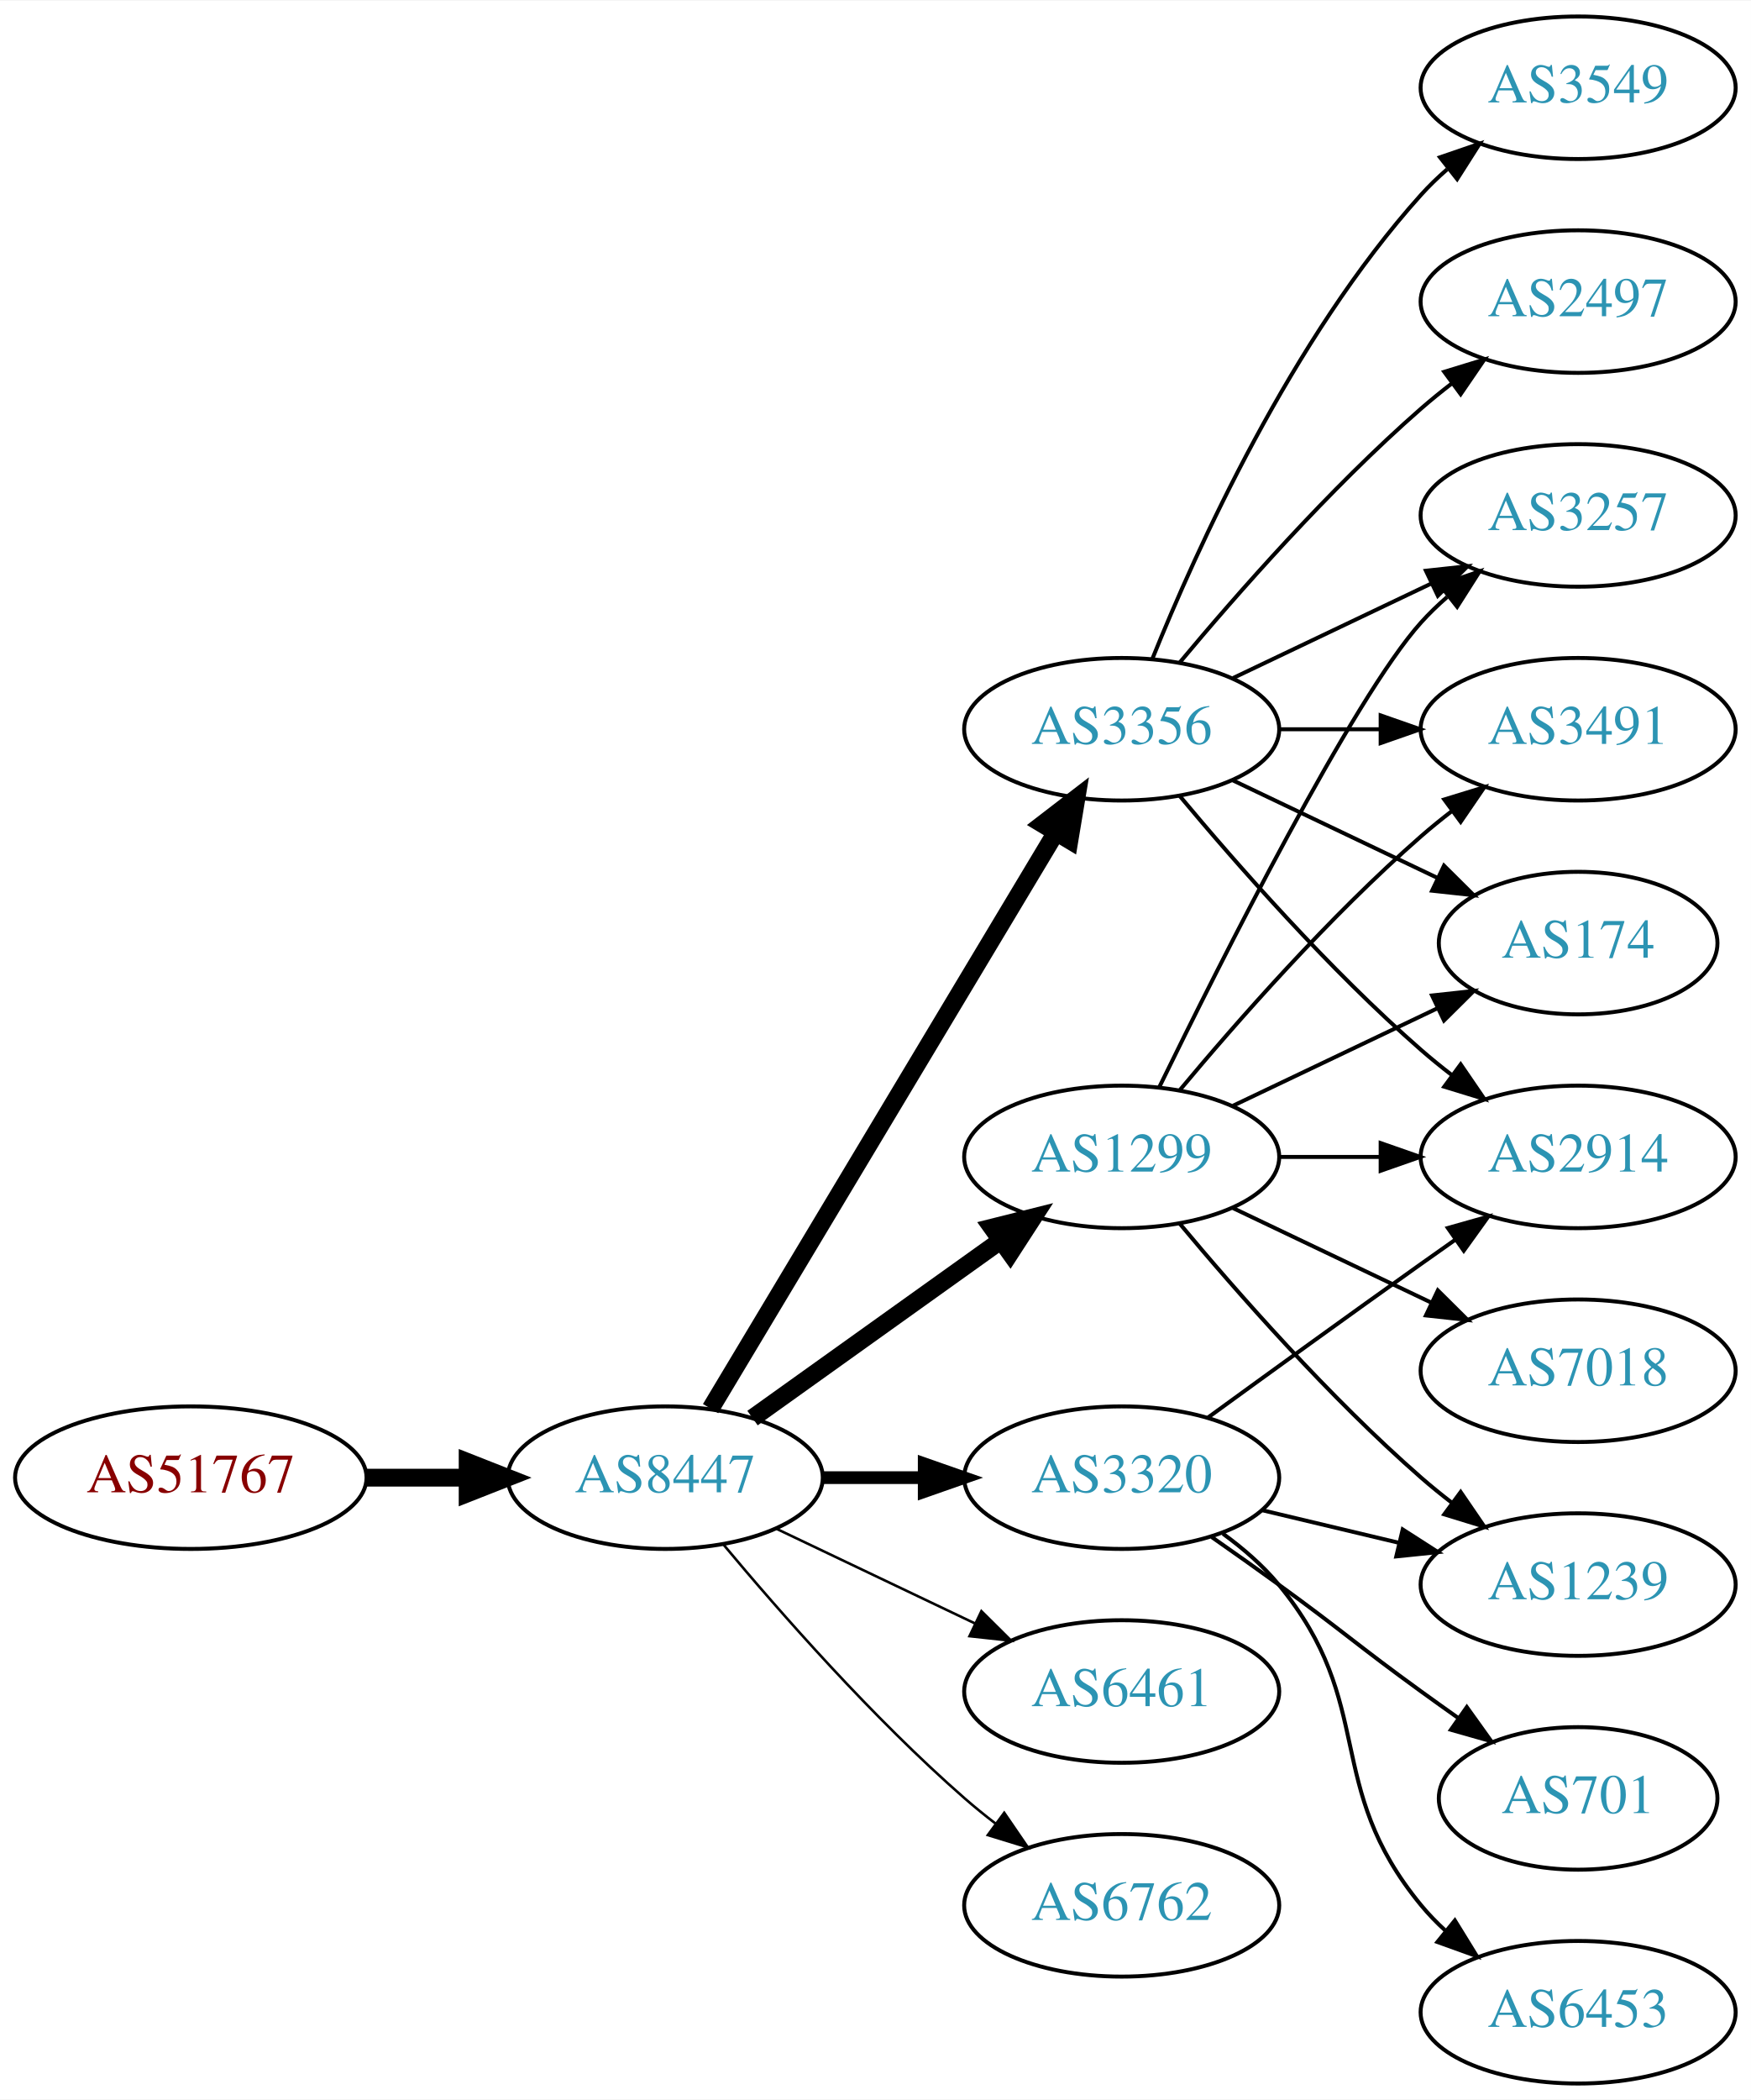
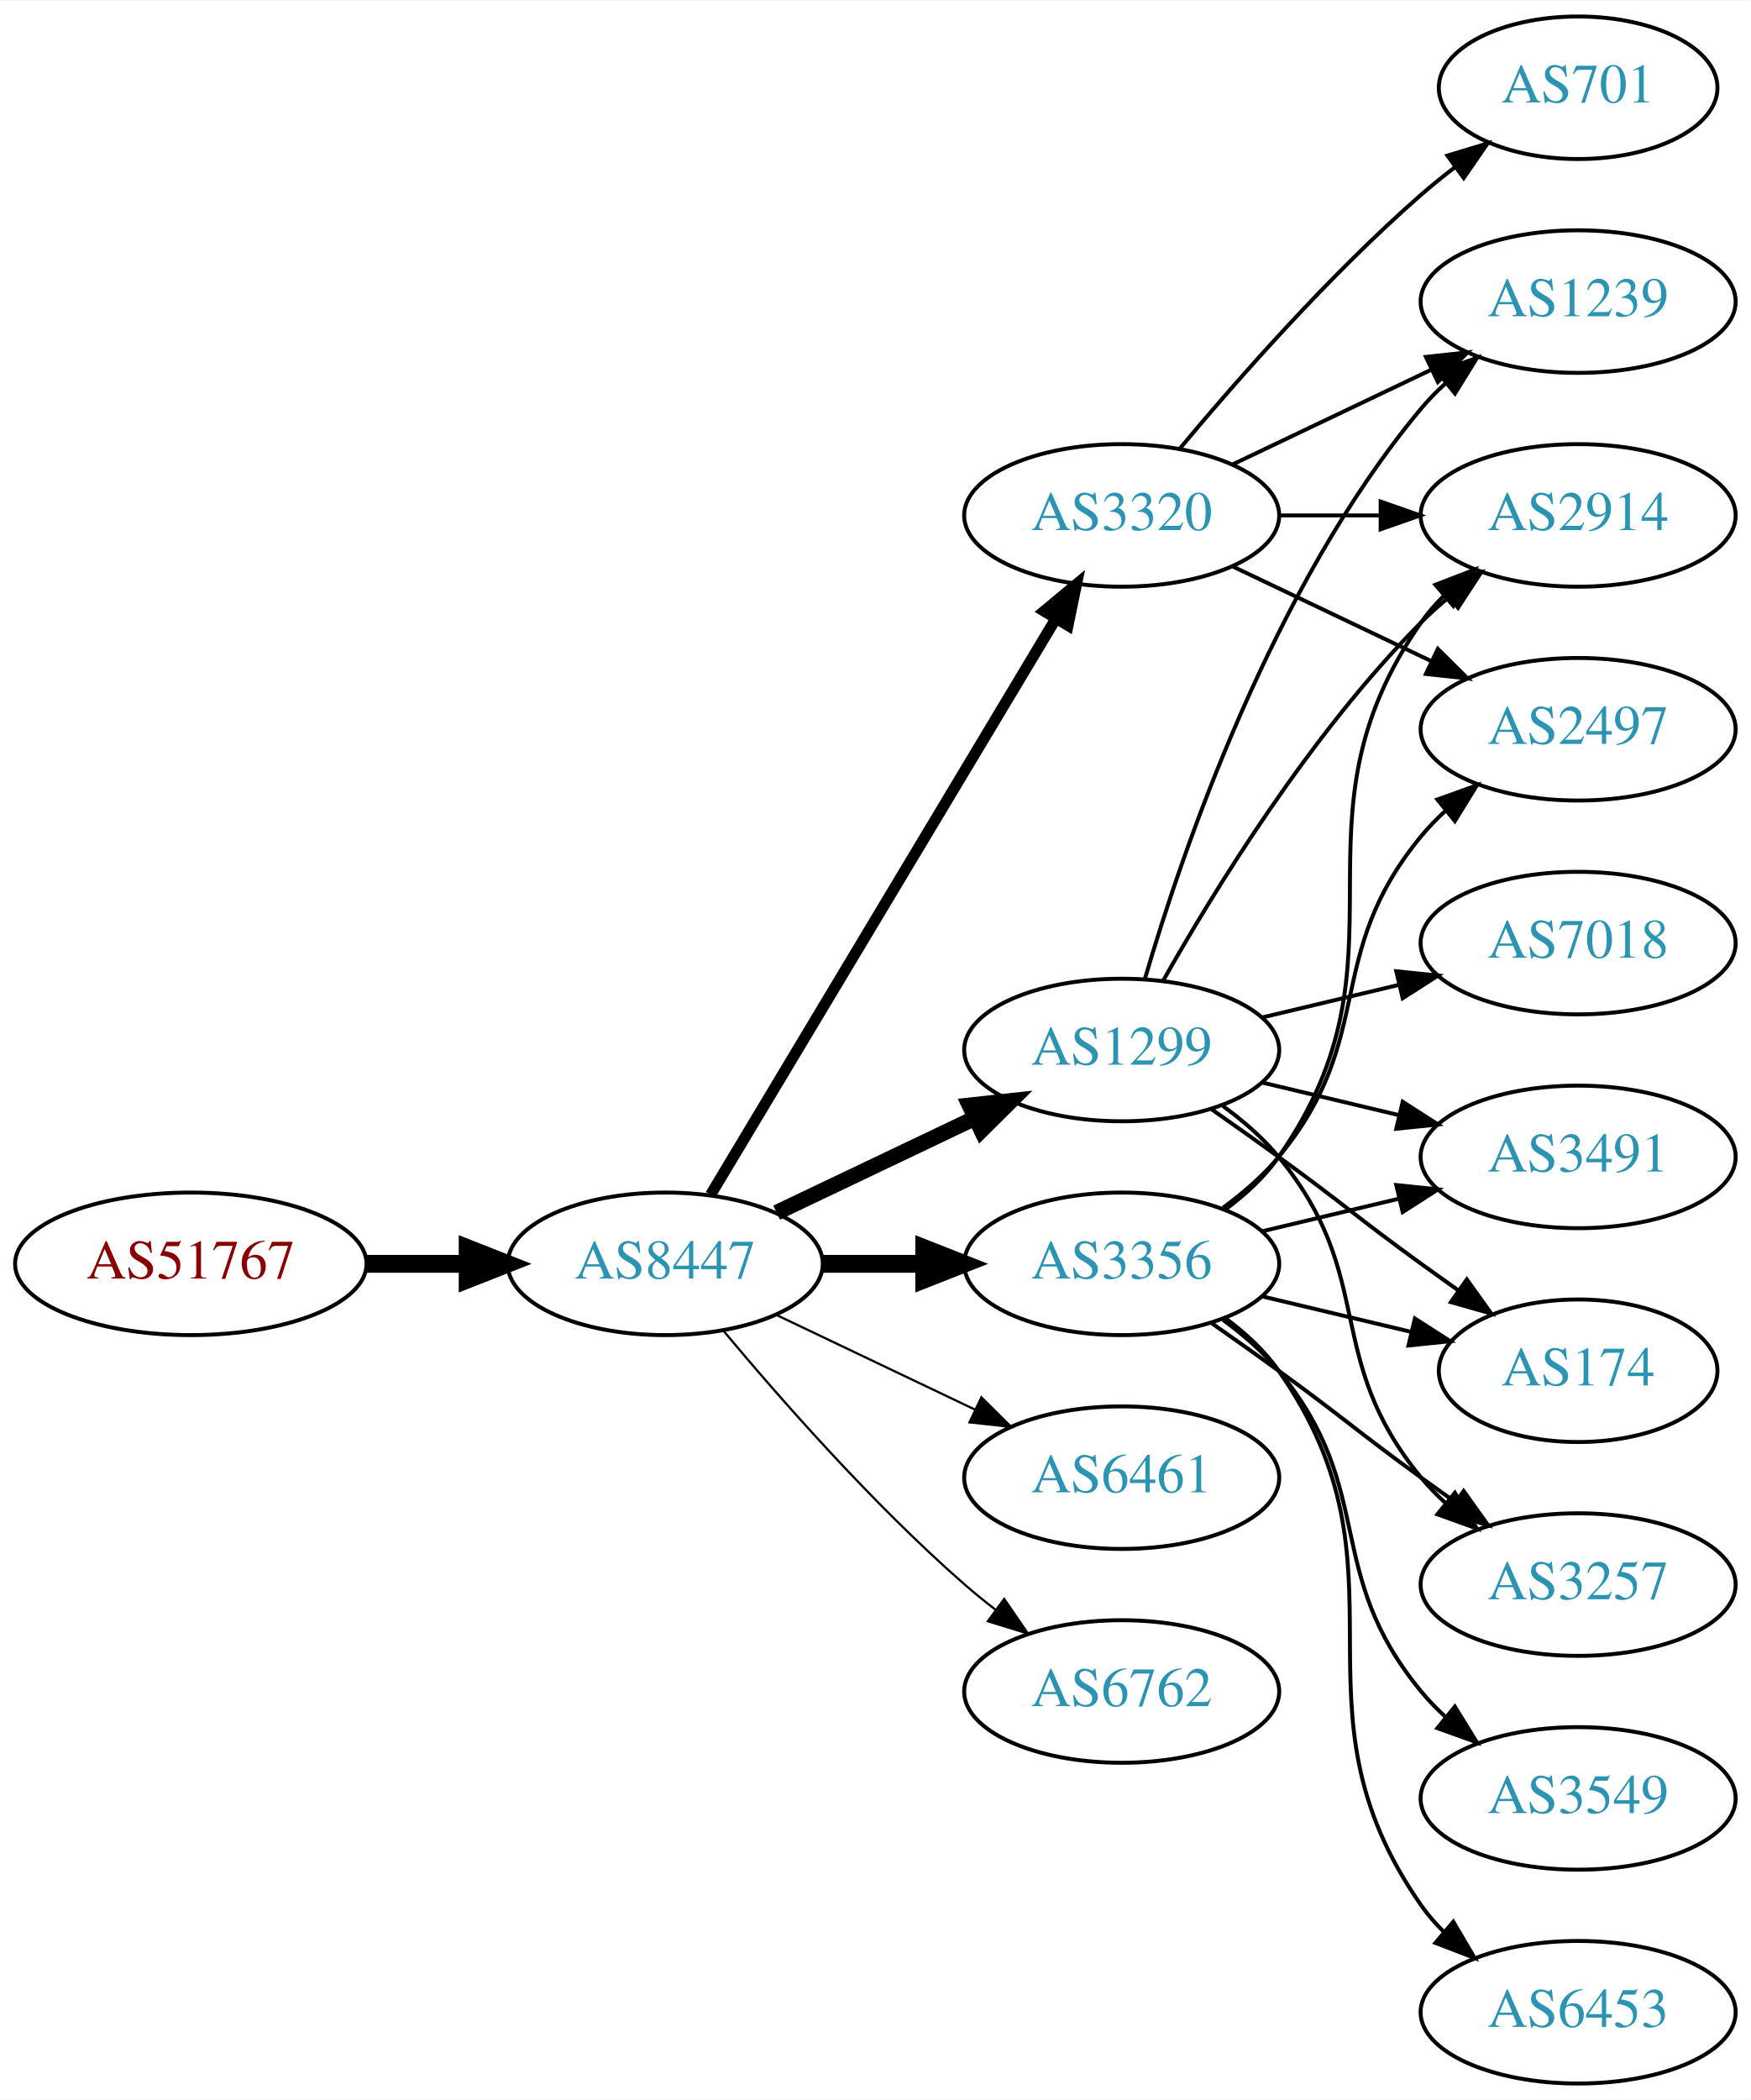
<svg xmlns="http://www.w3.org/2000/svg" xmlns:xlink="http://www.w3.org/1999/xlink" width="442pt" height="530pt" viewBox="0.00 0.00 442.27 530.00">
  <g id="graph0" class="graph" transform="scale(1 1) rotate(0) translate(4 526)">
    <polygon fill="white" stroke="none" points="-4,4 -4,-526 438.271,-526 438.271,4 -4,4" />
    <g id="node1" class="node">
      <g id="a_node1">
        <a xlink:href="/asn/51767" xlink:title="AS51767 ~ Johanniter-Unfall-Hilfe [AT]">
-           <ellipse fill="#ffffff" stroke="black" cx="44.196" cy="-153" rx="44.393" ry="18" />
-           <text text-anchor="middle" x="44.196" y="-149.3" font-family="Times,serif" font-size="14.00" fill="#880000">AS51767</text>
+           <ellipse fill="#ffffff" stroke="black" cx="44.196" cy="-207" rx="44.393" ry="18" />
+           <text text-anchor="middle" x="44.196" y="-203.3" font-family="Times,serif" font-size="14.00" fill="#880000">AS51767</text>
        </a>
      </g>
    </g>
    <g id="node2" class="node">
      <g id="a_node2">
        <a xlink:href="/asn/8447" xlink:title="AS8447 ~ A1 Telekom Austria AG [AT]">
-           <ellipse fill="#ffffff" stroke="black" cx="164.039" cy="-153" rx="39.794" ry="18" />
-           <text text-anchor="middle" x="164.039" y="-149.3" font-family="Times,serif" font-size="14.00" fill="#2c94b3">AS8447</text>
+           <ellipse fill="#ffffff" stroke="black" cx="164.039" cy="-207" rx="39.794" ry="18" />
+           <text text-anchor="middle" x="164.039" y="-203.3" font-family="Times,serif" font-size="14.00" fill="#2c94b3">AS8447</text>
        </a>
      </g>
    </g>
    <g id="edge1" class="edge">
-       <path fill="none" stroke="black" stroke-width="4.5" d="M88.407,-153C96.72,-153 105.482,-153 113.965,-153" />
-       <polygon fill="black" stroke="black" stroke-width="4.5" points="114.123,-156.938 124.123,-153 114.123,-149.063 114.123,-156.938" />
+       <path fill="none" stroke="black" stroke-width="4.5" d="M88.407,-207C96.72,-207 105.482,-207 113.965,-207" />
+       <polygon fill="black" stroke="black" stroke-width="4.5" points="114.123,-210.938 124.123,-207 114.123,-203.063 114.123,-210.938" />
    </g>
    <g id="node3" class="node">
      <g id="a_node3">
        <a xlink:href="/asn/3356" xlink:title="AS3356 ~ Level 3 Parent, LLC [US]">
-           <ellipse fill="#ffffff" stroke="black" cx="279.332" cy="-342" rx="39.794" ry="18" />
-           <text text-anchor="middle" x="279.332" y="-338.3" font-family="Times,serif" font-size="14.00" fill="#2c94b3">AS3356</text>
+           <ellipse fill="#ffffff" stroke="black" cx="279.332" cy="-207" rx="39.794" ry="18" />
+           <text text-anchor="middle" x="279.332" y="-203.3" font-family="Times,serif" font-size="14.00" fill="#2c94b3">AS3356</text>
        </a>
      </g>
    </g>
    <g id="edge2" class="edge">
-       <path fill="none" stroke="black" stroke-width="4.5" d="M175.494,-170.442C195.475,-203.775 239.18,-276.686 262.666,-315.866" />
-       <polygon fill="black" stroke="black" stroke-width="4.5" points="259.383,-318.048 267.902,-324.6 266.137,-313.999 259.383,-318.048" />
+       <path fill="none" stroke="black" stroke-width="4.5" d="M203.711,-207C211.914,-207 220.678,-207 229.21,-207" />
+       <polygon fill="black" stroke="black" stroke-width="4.5" points="229.449,-210.938 239.449,-207 229.449,-203.063 229.449,-210.938" />
    </g>
    <g id="node4" class="node">
      <g id="a_node4">
-         <a xlink:href="/asn/6461" xlink:title="AS6461 ~ Zayo Bandwidth [US]">
-           <ellipse fill="#ffffff" stroke="black" cx="279.332" cy="-99" rx="39.794" ry="18" />
-           <text text-anchor="middle" x="279.332" y="-95.3" font-family="Times,serif" font-size="14.00" fill="#2c94b3">AS6461</text>
+         <a xlink:href="/asn/1299" xlink:title="AS1299 ~ Telia Carrier [EU]">
+           <ellipse fill="#ffffff" stroke="black" cx="279.332" cy="-261" rx="39.794" ry="18" />
+           <text text-anchor="middle" x="279.332" y="-257.3" font-family="Times,serif" font-size="14.00" fill="#2c94b3">AS1299</text>
        </a>
      </g>
    </g>
    <g id="edge3" class="edge">
-       <path fill="none" stroke="black" stroke-width="0.643" d="M192.175,-140.066C207.169,-132.919 225.99,-123.948 242.213,-116.215" />
-       <polygon fill="black" stroke="black" stroke-width="0.643" points="243.895,-119.291 251.417,-111.829 240.884,-112.972 243.895,-119.291" />
+       <path fill="none" stroke="black" stroke-width="3.938" d="M192.175,-219.934C207.169,-227.081 225.99,-236.052 242.213,-243.785" />
+       <polygon fill="black" stroke="black" stroke-width="3.938" points="240.884,-247.028 251.417,-248.171 243.895,-240.709 240.884,-247.028" />
    </g>
    <g id="node5" class="node">
      <g id="a_node5">
-         <a xlink:href="/asn/1299" xlink:title="AS1299 ~ Telia Carrier [EU]">
-           <ellipse fill="#ffffff" stroke="black" cx="279.332" cy="-234" rx="39.794" ry="18" />
-           <text text-anchor="middle" x="279.332" y="-230.3" font-family="Times,serif" font-size="14.00" fill="#2c94b3">AS1299</text>
+         <a xlink:href="/asn/3320" xlink:title="AS3320 ~ DTAG [DE]">
+           <ellipse fill="#ffffff" stroke="black" cx="279.332" cy="-396" rx="39.794" ry="18" />
+           <text text-anchor="middle" x="279.332" y="-392.3" font-family="Times,serif" font-size="14.00" fill="#2c94b3">AS3320</text>
        </a>
      </g>
    </g>
    <g id="edge4" class="edge">
-       <path fill="none" stroke="black" stroke-width="4.5" d="M186.083,-168.046C203.697,-180.639 229.036,-198.755 248.701,-212.816" />
-       <polygon fill="black" stroke="black" stroke-width="4.5" points="246.591,-216.147 257.016,-218.76 251.171,-209.741 246.591,-216.147" />
+       <path fill="none" stroke="black" stroke-width="2.812" d="M175.494,-224.442C195.475,-257.775 239.18,-330.686 262.666,-369.866" />
+       <polygon fill="black" stroke="black" stroke-width="2.812" points="259.758,-371.823 267.902,-378.6 265.762,-368.224 259.758,-371.823" />
    </g>
    <g id="node6" class="node">
      <g id="a_node6">
-         <a xlink:href="/asn/3320" xlink:title="AS3320 ~ DTAG [DE]">
+         <a xlink:href="/asn/6461" xlink:title="AS6461 ~ Zayo Bandwidth [US]">
          <ellipse fill="#ffffff" stroke="black" cx="279.332" cy="-153" rx="39.794" ry="18" />
-           <text text-anchor="middle" x="279.332" y="-149.3" font-family="Times,serif" font-size="14.00" fill="#2c94b3">AS3320</text>
+           <text text-anchor="middle" x="279.332" y="-149.3" font-family="Times,serif" font-size="14.00" fill="#2c94b3">AS6461</text>
        </a>
      </g>
    </g>
    <g id="edge5" class="edge">
-       <path fill="none" stroke="black" stroke-width="3.214" d="M203.711,-153C211.914,-153 220.678,-153 229.21,-153" />
-       <polygon fill="black" stroke="black" stroke-width="3.214" points="229.449,-156.5 239.449,-153 229.449,-149.5 229.449,-156.5" />
+       <path fill="none" stroke="black" stroke-width="0.562" d="M192.175,-194.066C207.169,-186.919 225.99,-177.948 242.213,-170.215" />
+       <polygon fill="black" stroke="black" stroke-width="0.562" points="243.895,-173.291 251.417,-165.829 240.884,-166.972 243.895,-173.291" />
    </g>
    <g id="node7" class="node">
      <g id="a_node7">
        <a xlink:href="/asn/6762" xlink:title="AS6762 ~ TELECOM ITALIA SPARKLE S.p.A. [IT]">
-           <ellipse fill="#ffffff" stroke="black" cx="279.332" cy="-45" rx="39.794" ry="18" />
-           <text text-anchor="middle" x="279.332" y="-41.3" font-family="Times,serif" font-size="14.00" fill="#2c94b3">AS6762</text>
+           <ellipse fill="#ffffff" stroke="black" cx="279.332" cy="-99" rx="39.794" ry="18" />
+           <text text-anchor="middle" x="279.332" y="-95.3" font-family="Times,serif" font-size="14.00" fill="#2c94b3">AS6762</text>
        </a>
      </g>
    </g>
    <g id="edge6" class="edge">
-       <path fill="none" stroke="black" stroke-width="0.643" d="M178.669,-136.183C192.951,-119.071 216.498,-92.255 239.685,-72 242.151,-69.846 244.789,-67.706 247.487,-65.628" />
-       <polygon fill="black" stroke="black" stroke-width="0.643" points="249.66,-68.375 255.641,-59.63 245.512,-62.736 249.66,-68.375" />
+       <path fill="none" stroke="black" stroke-width="0.562" d="M178.669,-190.183C192.951,-173.071 216.498,-146.255 239.685,-126 242.151,-123.846 244.789,-121.706 247.487,-119.628" />
+       <polygon fill="black" stroke="black" stroke-width="0.562" points="249.66,-122.375 255.641,-113.63 245.512,-116.736 249.66,-122.375" />
    </g>
    <g id="node8" class="node">
      <g id="a_node8">
-         <a xlink:href="/asn/3549" xlink:title="AS3549 ~ Level 3 Parent, LLC [US]">
-           <ellipse fill="#ffffff" stroke="black" cx="394.625" cy="-504" rx="39.794" ry="18" />
-           <text text-anchor="middle" x="394.625" y="-500.3" font-family="Times,serif" font-size="14.00" fill="#2c94b3">AS3549</text>
-         </a>
-       </g>
-     </g>
-     <g id="edge7" class="edge">
-       <path fill="none" stroke="black" d="M287.079,-359.787C298.13,-387.243 322.184,-440.578 354.978,-477 356.98,-479.224 359.199,-481.363 361.532,-483.397" />
-       <polygon fill="black" stroke="black" points="359.73,-486.433 369.751,-489.873 364.062,-480.935 359.73,-486.433" />
+         <a xlink:href="/asn/3491" xlink:title="AS3491 ~ PCCW Global, Inc. [US]">
+           <ellipse fill="#ffffff" stroke="black" cx="394.625" cy="-234" rx="39.794" ry="18" />
+           <text text-anchor="middle" x="394.625" y="-230.3" font-family="Times,serif" font-size="14.00" fill="#2c94b3">AS3491</text>
+         </a>
+       </g>
+     </g>
+     <g id="edge13" class="edge">
+       <path fill="none" stroke="black" d="M314.939,-215.248C325.81,-217.838 337.964,-220.735 349.407,-223.462" />
+       <polygon fill="black" stroke="black" points="348.69,-226.889 359.229,-225.803 350.313,-220.08 348.69,-226.889" />
    </g>
    <g id="node9" class="node">
      <g id="a_node9">
-         <a xlink:href="/asn/3257" xlink:title="AS3257 ~ GTT [DE]">
+         <a xlink:href="/asn/2914" xlink:title="AS2914 ~ NTT America, Inc. [US]">
          <ellipse fill="#ffffff" stroke="black" cx="394.625" cy="-396" rx="39.794" ry="18" />
-           <text text-anchor="middle" x="394.625" y="-392.3" font-family="Times,serif" font-size="14.00" fill="#2c94b3">AS3257</text>
-         </a>
-       </g>
-     </g>
-     <g id="edge8" class="edge">
-       <path fill="none" stroke="black" d="M307.468,-354.934C322.462,-362.081 341.283,-371.052 357.506,-378.785" />
-       <polygon fill="black" stroke="black" points="356.177,-382.028 366.71,-383.171 359.188,-375.709 356.177,-382.028" />
+           <text text-anchor="middle" x="394.625" y="-392.3" font-family="Times,serif" font-size="14.00" fill="#2c94b3">AS2914</text>
+         </a>
+       </g>
+     </g>
+     <g id="edge15" class="edge">
+       <path fill="none" stroke="black" d="M305.491,-220.716C310.555,-224.455 315.411,-228.904 318.978,-234 354.592,-284.869 319.365,-318.131 354.978,-369 356.65,-371.389 358.606,-373.635 360.733,-375.733" />
+       <polygon fill="black" stroke="black" points="358.573,-378.49 368.465,-382.284 363.097,-373.149 358.573,-378.49" />
    </g>
    <g id="node10" class="node">
      <g id="a_node10">
-         <a xlink:href="/asn/3491" xlink:title="AS3491 ~ PCCW Global, Inc. [US]">
-           <ellipse fill="#ffffff" stroke="black" cx="394.625" cy="-342" rx="39.794" ry="18" />
-           <text text-anchor="middle" x="394.625" y="-338.3" font-family="Times,serif" font-size="14.00" fill="#2c94b3">AS3491</text>
-         </a>
-       </g>
-     </g>
-     <g id="edge9" class="edge">
-       <path fill="none" stroke="black" d="M319.004,-342C327.207,-342 335.971,-342 344.503,-342" />
-       <polygon fill="black" stroke="black" points="344.742,-345.5 354.742,-342 344.742,-338.5 344.742,-345.5" />
-     </g>
-     <g id="node11" class="node">
-       <g id="a_node11">
-         <a xlink:href="/asn/2497" xlink:title="AS2497 ~ Internet Initiative Japan Inc. [JP]">
-           <ellipse fill="#ffffff" stroke="black" cx="394.625" cy="-450" rx="39.794" ry="18" />
-           <text text-anchor="middle" x="394.625" y="-446.3" font-family="Times,serif" font-size="14.00" fill="#2c94b3">AS2497</text>
-         </a>
-       </g>
-     </g>
-     <g id="edge10" class="edge">
-       <path fill="none" stroke="black" d="M293.962,-358.817C308.244,-375.929 331.791,-402.745 354.978,-423 357.444,-425.154 360.082,-427.294 362.78,-429.372" />
-       <polygon fill="black" stroke="black" points="360.805,-432.264 370.934,-435.37 364.953,-426.625 360.805,-432.264" />
+         <a xlink:href="/asn/174" xlink:title="AS174 ~ Cogent Communications [US]">
+           <ellipse fill="#ffffff" stroke="black" cx="394.625" cy="-180" rx="35.194" ry="18" />
+           <text text-anchor="middle" x="394.625" y="-176.3" font-family="Times,serif" font-size="14.00" fill="#2c94b3">AS174</text>
+         </a>
+       </g>
+     </g>
+     <g id="edge18" class="edge">
+       <path fill="none" stroke="black" d="M314.939,-198.752C326.733,-195.942 340.038,-192.771 352.306,-189.847" />
+       <polygon fill="black" stroke="black" points="353.394,-193.186 362.311,-187.463 351.772,-186.376 353.394,-193.186" />
    </g>
    <g id="node12" class="node">
      <g id="a_node12">
-         <a xlink:href="/asn/2914" xlink:title="AS2914 ~ NTT America, Inc. [US]">
-           <ellipse fill="#ffffff" stroke="black" cx="394.625" cy="-234" rx="39.794" ry="18" />
-           <text text-anchor="middle" x="394.625" y="-230.3" font-family="Times,serif" font-size="14.00" fill="#2c94b3">AS2914</text>
-         </a>
-       </g>
-     </g>
-     <g id="edge11" class="edge">
-       <path fill="none" stroke="black" d="M293.962,-325.183C308.244,-308.071 331.791,-281.255 354.978,-261 357.444,-258.846 360.082,-256.706 362.78,-254.628" />
-       <polygon fill="black" stroke="black" points="364.953,-257.375 370.934,-248.63 360.805,-251.736 364.953,-257.375" />
-     </g>
-     <g id="node13" class="node">
-       <g id="a_node13">
-         <a xlink:href="/asn/174" xlink:title="AS174 ~ Cogent Communications [US]">
-           <ellipse fill="#ffffff" stroke="black" cx="394.625" cy="-288" rx="35.194" ry="18" />
-           <text text-anchor="middle" x="394.625" y="-284.3" font-family="Times,serif" font-size="14.00" fill="#2c94b3">AS174</text>
-         </a>
-       </g>
-     </g>
-     <g id="edge12" class="edge">
-       <path fill="none" stroke="black" d="M307.468,-329.066C322.9,-321.71 342.385,-312.423 358.92,-304.541" />
-       <polygon fill="black" stroke="black" points="360.741,-307.551 368.262,-300.089 357.729,-301.232 360.741,-307.551" />
-     </g>
-     <g id="edge14" class="edge">
-       <path fill="none" stroke="black" d="M288.769,-251.511C304.388,-283.509 337.774,-349.893 354.978,-369 356.98,-371.224 359.199,-373.363 361.532,-375.397" />
-       <polygon fill="black" stroke="black" points="359.73,-378.433 369.751,-381.873 364.062,-372.935 359.73,-378.433" />
-     </g>
-     <g id="edge17" class="edge">
-       <path fill="none" stroke="black" d="M293.962,-250.817C308.244,-267.929 331.791,-294.745 354.978,-315 357.444,-317.154 360.082,-319.294 362.78,-321.372" />
-       <polygon fill="black" stroke="black" points="360.805,-324.264 370.934,-327.37 364.953,-318.625 360.805,-324.264" />
-     </g>
-     <g id="edge15" class="edge">
-       <path fill="none" stroke="black" d="M319.004,-234C327.207,-234 335.971,-234 344.503,-234" />
-       <polygon fill="black" stroke="black" points="344.742,-237.5 354.742,-234 344.742,-230.5 344.742,-237.5" />
-     </g>
-     <g id="edge13" class="edge">
-       <path fill="none" stroke="black" d="M307.468,-246.934C322.9,-254.29 342.385,-263.577 358.92,-271.459" />
-       <polygon fill="black" stroke="black" points="357.729,-274.768 368.262,-275.911 360.741,-268.449 357.729,-274.768" />
+         <a xlink:href="/asn/3257" xlink:title="AS3257 ~ GTT [DE]">
+           <ellipse fill="#ffffff" stroke="black" cx="394.625" cy="-126" rx="39.794" ry="18" />
+           <text text-anchor="middle" x="394.625" y="-122.3" font-family="Times,serif" font-size="14.00" fill="#2c94b3">AS3257</text>
+         </a>
+       </g>
+     </g>
+     <g id="edge16" class="edge">
+       <path fill="none" stroke="black" d="M302.089,-191.991C307.623,-188.121 313.542,-183.936 318.978,-180 335.178,-168.271 338.778,-164.729 354.978,-153 357.781,-150.971 360.712,-148.875 363.653,-146.79" />
+       <polygon fill="black" stroke="black" points="365.704,-149.627 371.868,-141.009 361.675,-143.903 365.704,-149.627" />
    </g>
    <g id="node14" class="node">
      <g id="a_node14">
-         <a xlink:href="/asn/1239" xlink:title="AS1239 ~ Sprint [US]">
-           <ellipse fill="#ffffff" stroke="black" cx="394.625" cy="-126" rx="39.794" ry="18" />
-           <text text-anchor="middle" x="394.625" y="-122.3" font-family="Times,serif" font-size="14.00" fill="#2c94b3">AS1239</text>
-         </a>
-       </g>
-     </g>
-     <g id="edge16" class="edge">
-       <path fill="none" stroke="black" d="M293.962,-217.183C308.244,-200.071 331.791,-173.255 354.978,-153 357.444,-150.846 360.082,-148.706 362.78,-146.628" />
-       <polygon fill="black" stroke="black" points="364.953,-149.375 370.934,-140.63 360.805,-143.736 364.953,-149.375" />
+         <a xlink:href="/asn/3549" xlink:title="AS3549 ~ Level 3 Parent, LLC [US]">
+           <ellipse fill="#ffffff" stroke="black" cx="394.625" cy="-72" rx="39.794" ry="18" />
+           <text text-anchor="middle" x="394.625" y="-68.3" font-family="Times,serif" font-size="14.00" fill="#2c94b3">AS3549</text>
+         </a>
+       </g>
+     </g>
+     <g id="edge14" class="edge">
+       <path fill="none" stroke="black" d="M304.912,-192.844C310.007,-189.128 315.02,-184.799 318.978,-180 344.043,-149.606 329.913,-129.394 354.978,-99 356.833,-96.751 358.92,-94.604 361.139,-92.576" />
+       <polygon fill="black" stroke="black" points="363.488,-95.177 369.044,-86.156 359.075,-89.744 363.488,-95.177" />
    </g>
    <g id="node15" class="node">
      <g id="a_node15">
-         <a xlink:href="/asn/7018" xlink:title="AS7018 ~ AT&amp;T Services, Inc. [US]">
-           <ellipse fill="#ffffff" stroke="black" cx="394.625" cy="-180" rx="39.794" ry="18" />
-           <text text-anchor="middle" x="394.625" y="-176.3" font-family="Times,serif" font-size="14.00" fill="#2c94b3">AS7018</text>
-         </a>
-       </g>
-     </g>
-     <g id="edge18" class="edge">
-       <path fill="none" stroke="black" d="M307.468,-221.066C322.462,-213.919 341.283,-204.948 357.506,-197.215" />
-       <polygon fill="black" stroke="black" points="359.188,-200.291 366.71,-192.829 356.177,-193.972 359.188,-200.291" />
-     </g>
-     <g id="edge20" class="edge">
-       <path fill="none" stroke="black" d="M301.18,-168.222C316.114,-179.091 336.727,-194.025 354.978,-207 357.799,-209.005 360.742,-211.085 363.69,-213.159" />
-       <polygon fill="black" stroke="black" points="361.717,-216.05 371.914,-218.926 365.736,-210.319 361.717,-216.05" />
-     </g>
-     <g id="edge21" class="edge">
-       <path fill="none" stroke="black" d="M314.939,-144.752C325.81,-142.162 337.964,-139.265 349.407,-136.538" />
-       <polygon fill="black" stroke="black" points="350.313,-139.92 359.229,-134.197 348.69,-133.111 350.313,-139.92" />
+         <a xlink:href="/asn/2497" xlink:title="AS2497 ~ Internet Initiative Japan Inc. [JP]">
+           <ellipse fill="#ffffff" stroke="black" cx="394.625" cy="-342" rx="39.794" ry="18" />
+           <text text-anchor="middle" x="394.625" y="-338.3" font-family="Times,serif" font-size="14.00" fill="#2c94b3">AS2497</text>
+         </a>
+       </g>
+     </g>
+     <g id="edge17" class="edge">
+       <path fill="none" stroke="black" d="M304.912,-221.156C310.007,-224.872 315.02,-229.201 318.978,-234 344.043,-264.394 329.913,-284.606 354.978,-315 356.833,-317.25 358.92,-319.396 361.139,-321.424" />
+       <polygon fill="black" stroke="black" points="359.075,-324.256 369.044,-327.844 363.488,-318.823 359.075,-324.256" />
    </g>
    <g id="node16" class="node">
      <g id="a_node16">
-         <a xlink:href="/asn/701" xlink:title="AS701 ~ UUNET [US]">
-           <ellipse fill="#ffffff" stroke="black" cx="394.625" cy="-72" rx="35.194" ry="18" />
-           <text text-anchor="middle" x="394.625" y="-68.3" font-family="Times,serif" font-size="14.00" fill="#2c94b3">AS701</text>
-         </a>
-       </g>
-     </g>
-     <g id="edge19" class="edge">
-       <path fill="none" stroke="black" d="M302.089,-137.991C307.623,-134.121 313.542,-129.936 318.978,-126 335.178,-114.271 338.778,-110.729 354.978,-99 358.007,-96.807 361.186,-94.537 364.364,-92.287" />
-       <polygon fill="black" stroke="black" points="366.506,-95.059 372.675,-86.445 362.481,-89.333 366.506,-95.059" />
-     </g>
-     <g id="node17" class="node">
-       <g id="a_node17">
        <a xlink:href="/asn/6453" xlink:title="AS6453 ~ TATA COMMUNICATIONS (AMERICA) INC [US]">
          <ellipse fill="#ffffff" stroke="black" cx="394.625" cy="-18" rx="39.794" ry="18" />
          <text text-anchor="middle" x="394.625" y="-14.3" font-family="Times,serif" font-size="14.00" fill="#2c94b3">AS6453</text>
        </a>
      </g>
    </g>
+     <g id="edge19" class="edge">
+       <path fill="none" stroke="black" d="M305.491,-193.284C310.555,-189.545 315.411,-185.096 318.978,-180 354.592,-129.131 319.365,-95.869 354.978,-45 356.65,-42.611 358.606,-40.365 360.733,-38.267" />
+       <polygon fill="black" stroke="black" points="363.097,-40.851 368.465,-31.716 358.573,-35.51 363.097,-40.851" />
+     </g>
+     <g id="edge7" class="edge">
+       <path fill="none" stroke="black" d="M314.939,-252.752C325.81,-250.162 337.964,-247.265 349.407,-244.538" />
+       <polygon fill="black" stroke="black" points="350.313,-247.92 359.229,-242.197 348.69,-241.111 350.313,-247.92" />
+     </g>
+     <g id="edge8" class="edge">
+       <path fill="none" stroke="black" d="M289.791,-278.49C302.573,-301.096 327.005,-340.886 354.978,-369 357.089,-371.121 359.385,-373.188 361.77,-375.171" />
+       <polygon fill="black" stroke="black" points="360.023,-378.242 370.086,-381.556 364.286,-372.69 360.023,-378.242" />
+     </g>
+     <g id="edge9" class="edge">
+       <path fill="none" stroke="black" d="M302.089,-245.991C307.623,-242.121 313.542,-237.936 318.978,-234 335.178,-222.271 338.778,-218.729 354.978,-207 358.007,-204.807 361.186,-202.537 364.364,-200.287" />
+       <polygon fill="black" stroke="black" points="366.506,-203.059 372.675,-194.445 362.481,-197.333 366.506,-203.059" />
+     </g>
+     <g id="node11" class="node">
+       <g id="a_node11">
+         <a xlink:href="/asn/1239" xlink:title="AS1239 ~ Sprint [US]">
+           <ellipse fill="#ffffff" stroke="black" cx="394.625" cy="-450" rx="39.794" ry="18" />
+           <text text-anchor="middle" x="394.625" y="-446.3" font-family="Times,serif" font-size="14.00" fill="#2c94b3">AS1239</text>
+         </a>
+       </g>
+     </g>
+     <g id="edge10" class="edge">
+       <path fill="none" stroke="black" d="M285.206,-279.002C294.52,-310.844 317.336,-377.981 354.978,-423 356.848,-425.237 358.947,-427.374 361.173,-429.396" />
+       <polygon fill="black" stroke="black" points="359.116,-432.234 369.092,-435.804 363.52,-426.793 359.116,-432.234" />
+     </g>
+     <g id="edge11" class="edge">
+       <path fill="none" stroke="black" d="M304.912,-246.844C310.007,-243.128 315.02,-238.799 318.978,-234 344.043,-203.606 329.913,-183.394 354.978,-153 356.833,-150.75 358.92,-148.604 361.139,-146.576" />
+       <polygon fill="black" stroke="black" points="363.488,-149.177 369.044,-140.156 359.075,-143.744 363.488,-149.177" />
+     </g>
+     <g id="node13" class="node">
+       <g id="a_node13">
+         <a xlink:href="/asn/7018" xlink:title="AS7018 ~ AT&amp;T Services, Inc. [US]">
+           <ellipse fill="#ffffff" stroke="black" cx="394.625" cy="-288" rx="39.794" ry="18" />
+           <text text-anchor="middle" x="394.625" y="-284.3" font-family="Times,serif" font-size="14.00" fill="#2c94b3">AS7018</text>
+         </a>
+       </g>
+     </g>
+     <g id="edge12" class="edge">
+       <path fill="none" stroke="black" d="M314.939,-269.248C325.81,-271.838 337.964,-274.735 349.407,-277.462" />
+       <polygon fill="black" stroke="black" points="348.69,-280.889 359.229,-279.803 350.313,-274.08 348.69,-280.889" />
+     </g>
+     <g id="edge23" class="edge">
+       <path fill="none" stroke="black" d="M319.004,-396C327.207,-396 335.971,-396 344.503,-396" />
+       <polygon fill="black" stroke="black" points="344.742,-399.5 354.742,-396 344.742,-392.5 344.742,-399.5" />
+     </g>
+     <g id="edge21" class="edge">
+       <path fill="none" stroke="black" d="M307.468,-408.934C322.462,-416.081 341.283,-425.052 357.506,-432.785" />
+       <polygon fill="black" stroke="black" points="356.177,-436.028 366.71,-437.171 359.188,-429.709 356.177,-436.028" />
+     </g>
    <g id="edge22" class="edge">
-       <path fill="none" stroke="black" d="M304.912,-138.844C310.007,-135.128 315.02,-130.799 318.978,-126 344.043,-95.606 329.913,-75.394 354.978,-45 356.833,-42.751 358.92,-40.604 361.139,-38.576" />
-       <polygon fill="black" stroke="black" points="363.488,-41.178 369.044,-32.156 359.075,-35.744 363.488,-41.178" />
+       <path fill="none" stroke="black" d="M307.468,-383.066C322.462,-375.919 341.283,-366.948 357.506,-359.215" />
+       <polygon fill="black" stroke="black" points="359.188,-362.291 366.71,-354.829 356.177,-355.972 359.188,-362.291" />
+     </g>
+     <g id="node17" class="node">
+       <g id="a_node17">
+         <a xlink:href="/asn/701" xlink:title="AS701 ~ UUNET [US]">
+           <ellipse fill="#ffffff" stroke="black" cx="394.625" cy="-504" rx="35.194" ry="18" />
+           <text text-anchor="middle" x="394.625" y="-500.3" font-family="Times,serif" font-size="14.00" fill="#2c94b3">AS701</text>
+         </a>
+       </g>
+     </g>
+     <g id="edge20" class="edge">
+       <path fill="none" stroke="black" d="M293.962,-412.817C308.244,-429.929 331.791,-456.745 354.978,-477 357.648,-479.332 360.521,-481.648 363.451,-483.886" />
+       <polygon fill="black" stroke="black" points="361.602,-486.87 371.742,-489.939 365.729,-481.216 361.602,-486.87" />
    </g>
  </g>
</svg>
